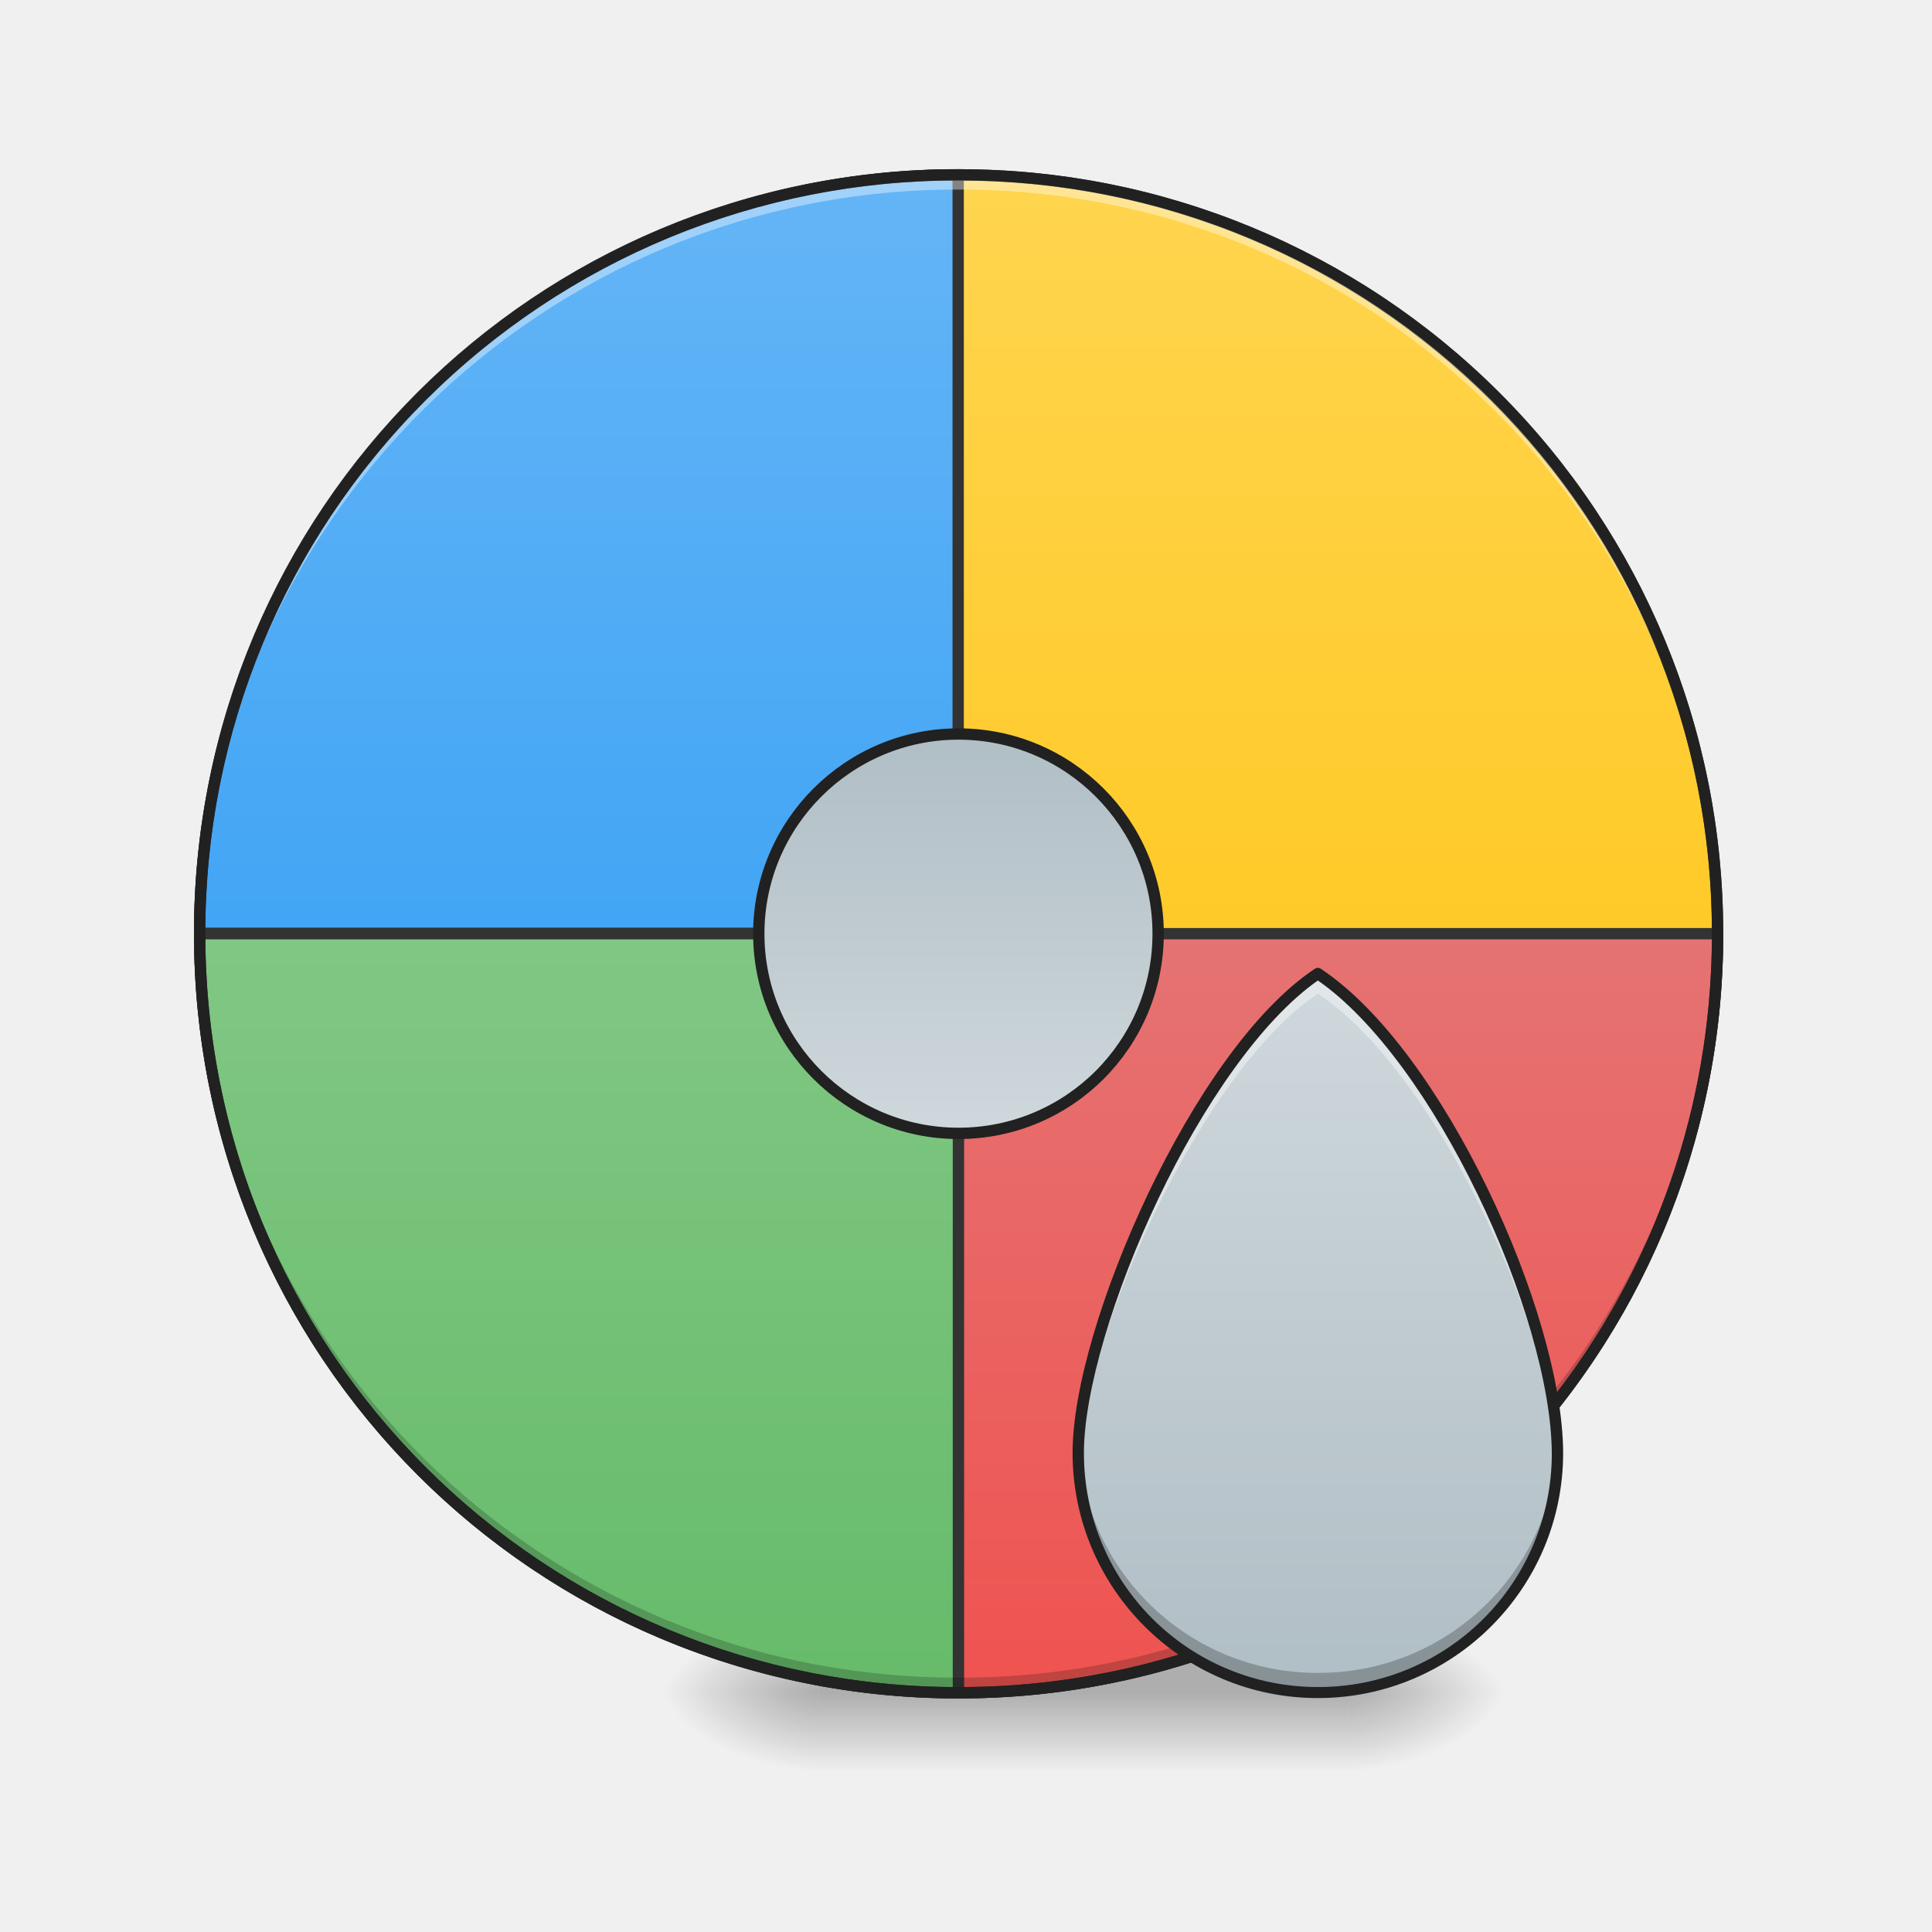
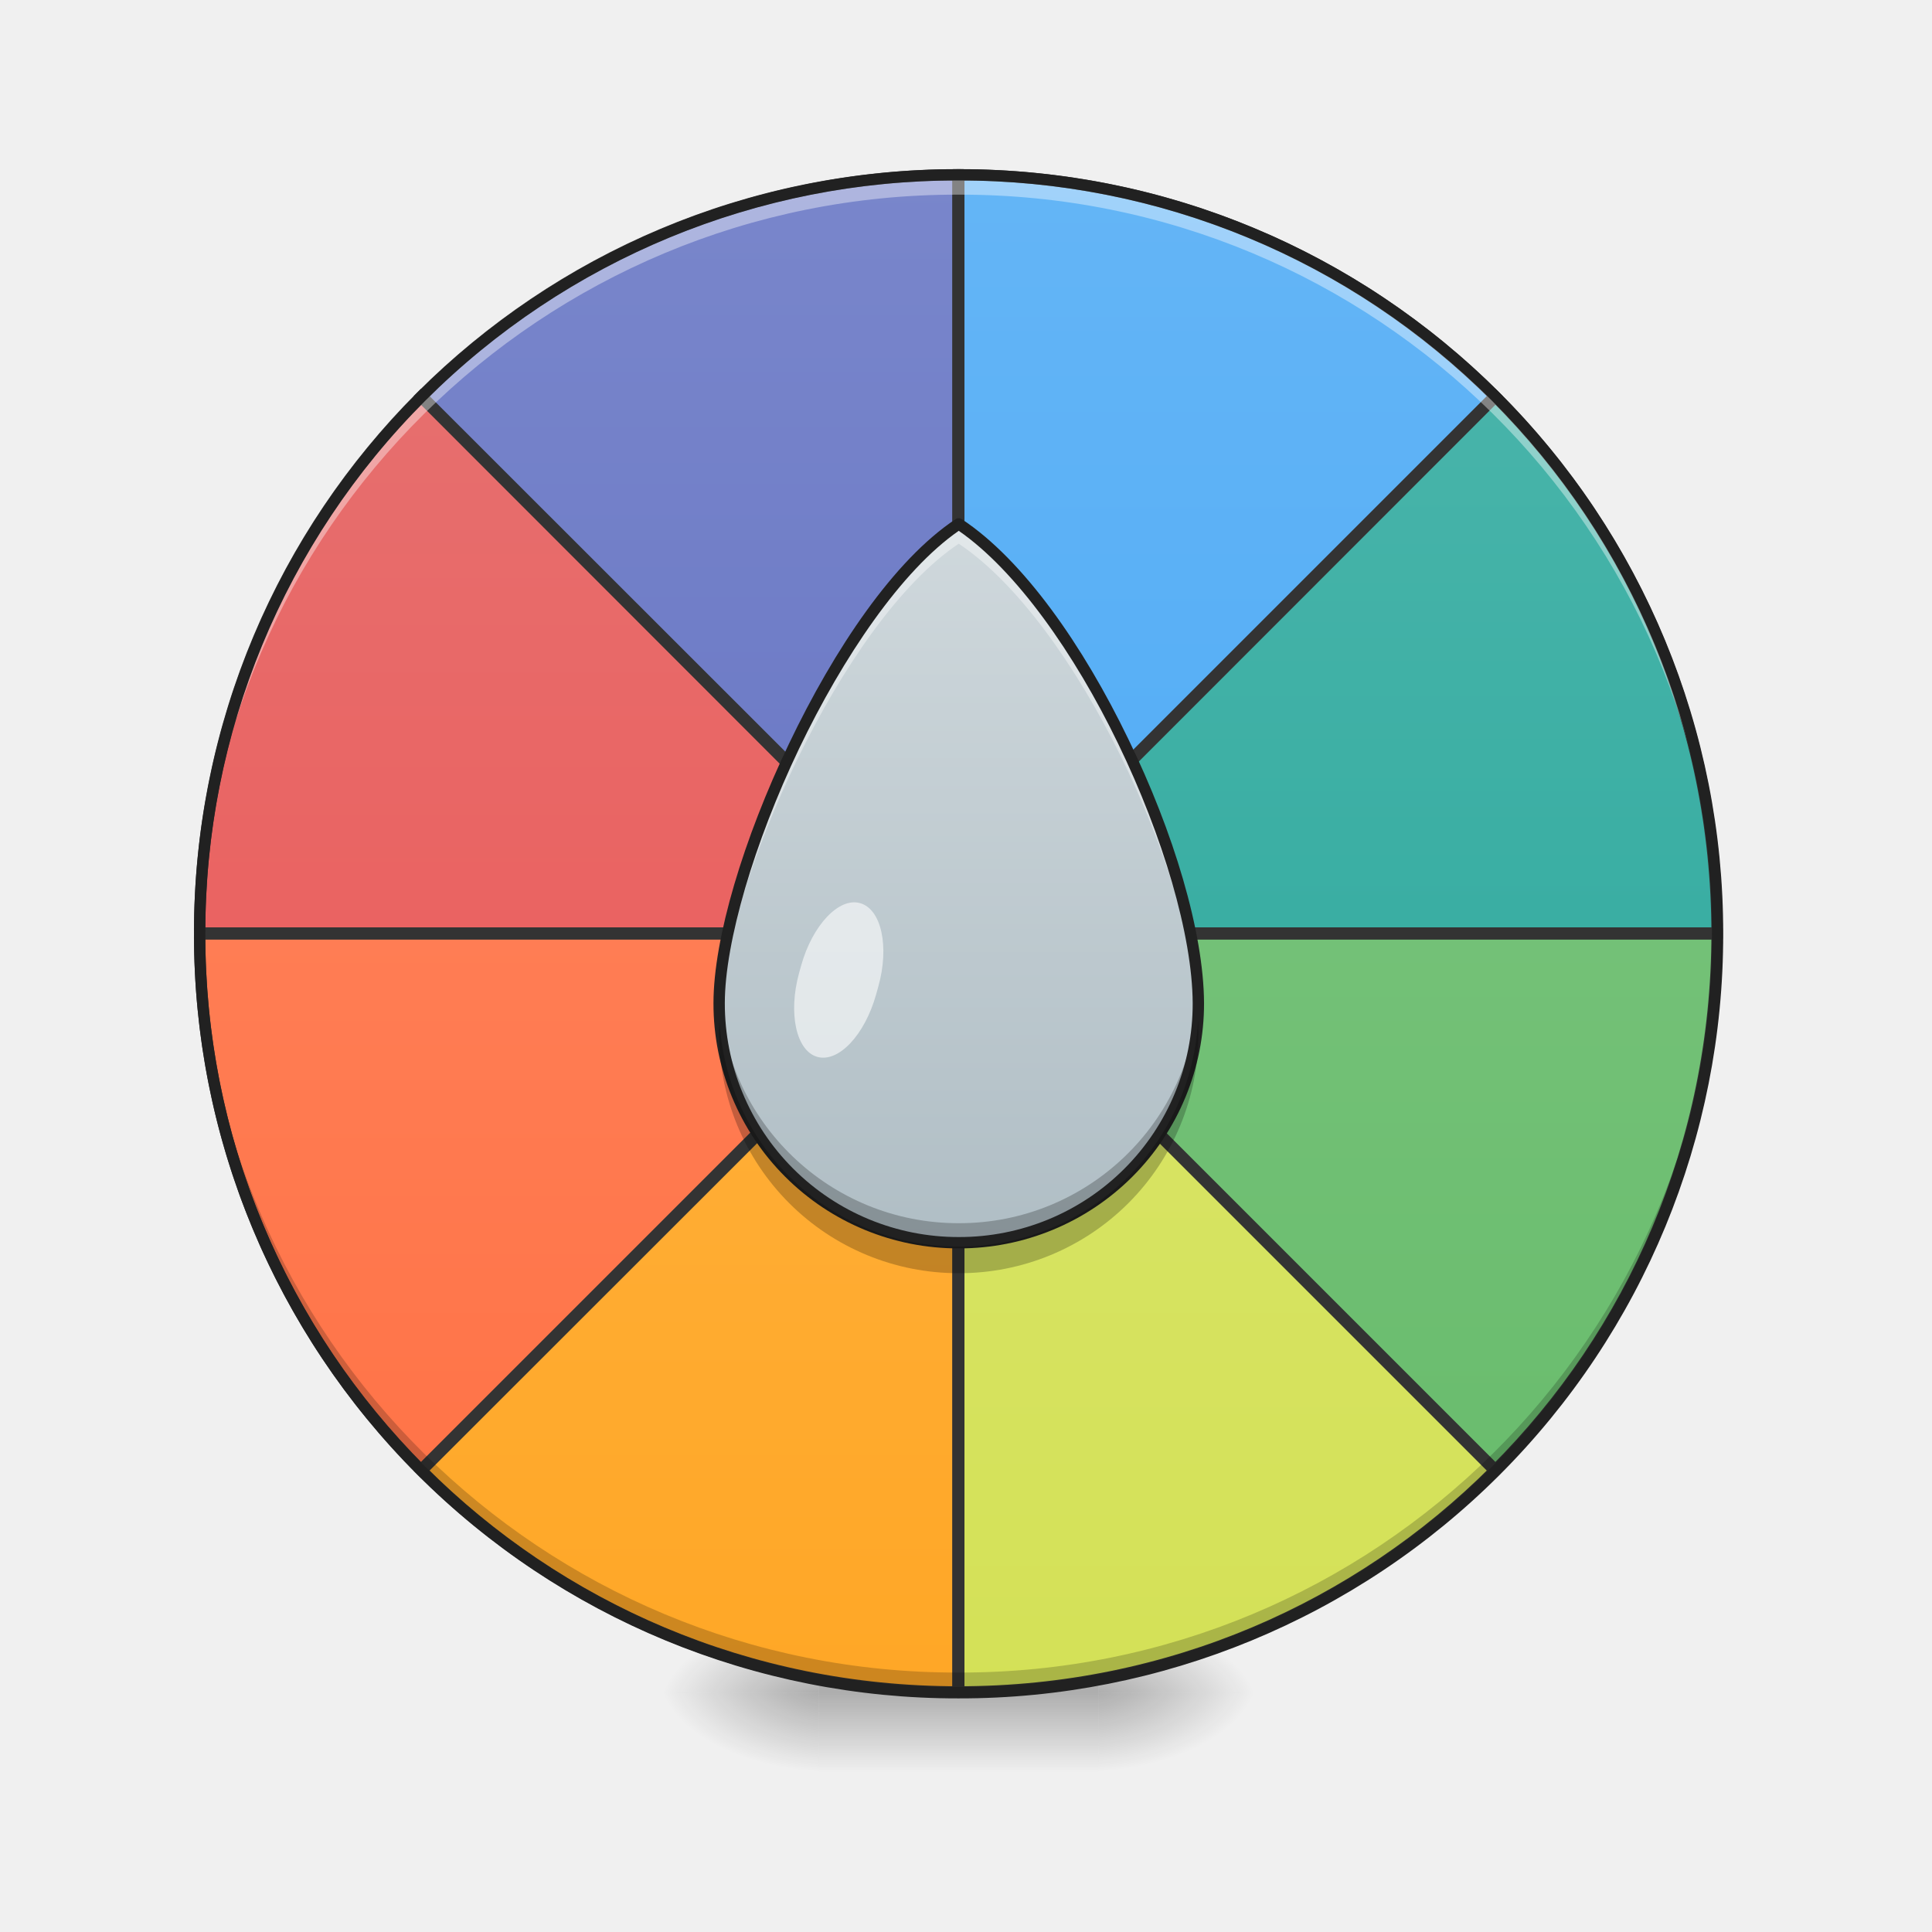
<svg xmlns="http://www.w3.org/2000/svg" width="32" height="32" viewBox="0 0 24 24">
  <defs>
-     <radialGradient id="a" gradientUnits="userSpaceOnUse" cx="450.909" cy="189.579" fx="450.909" fy="189.579" r="21.167" gradientTransform="matrix(0 -.0586 -.10548 0 36.493 47.696)">
+     <radialGradient id="a" gradientUnits="userSpaceOnUse" cx="450.909" cy="189.579" fx="450.909" fy="189.579" r="21.167" gradientTransform="matrix(0 -.0586 -.10548 0 33.392 47.696)">
      <stop offset="0" stop-opacity=".314" />
      <stop offset=".222" stop-opacity=".275" />
      <stop offset="1" stop-opacity="0" />
    </radialGradient>
    <radialGradient id="b" gradientUnits="userSpaceOnUse" cx="450.909" cy="189.579" fx="450.909" fy="189.579" r="21.167" gradientTransform="matrix(0 .0586 .10548 0 -9.578 -5.646)">
      <stop offset="0" stop-opacity=".314" />
      <stop offset=".222" stop-opacity=".275" />
      <stop offset="1" stop-opacity="0" />
    </radialGradient>
    <radialGradient id="c" gradientUnits="userSpaceOnUse" cx="450.909" cy="189.579" fx="450.909" fy="189.579" r="21.167" gradientTransform="matrix(0 -.0586 .10548 0 -9.578 47.696)">
      <stop offset="0" stop-opacity=".314" />
      <stop offset=".222" stop-opacity=".275" />
      <stop offset="1" stop-opacity="0" />
    </radialGradient>
-     <radialGradient id="d" gradientUnits="userSpaceOnUse" cx="450.909" cy="189.579" fx="450.909" fy="189.579" r="21.167" gradientTransform="matrix(0 .0586 -.10548 0 36.493 -5.646)">
+     <radialGradient id="d" gradientUnits="userSpaceOnUse" cx="450.909" cy="189.579" fx="450.909" fy="189.579" r="21.167" gradientTransform="matrix(0 .0586 -.10548 0 33.392 -5.646)">
      <stop offset="0" stop-opacity=".314" />
      <stop offset=".222" stop-opacity=".275" />
      <stop offset="1" stop-opacity="0" />
    </radialGradient>
    <linearGradient id="e" gradientUnits="userSpaceOnUse" x1="255.323" y1="233.5" x2="255.323" y2="254.667" gradientTransform="matrix(.01002 0 0 .04688 9.349 10.08)">
      <stop offset="0" stop-opacity=".275" />
      <stop offset="1" stop-opacity="0" />
    </linearGradient>
-     <linearGradient id="f" gradientUnits="userSpaceOnUse" x1="254" y1="-168.667" x2="254" y2="32.417">
-       <stop offset="0" stop-color="#ffd54f" />
-       <stop offset="1" stop-color="#ffca28" />
+     <linearGradient id="f" gradientUnits="userSpaceOnUse" x1="254" y1="-168.667" x2="254" y2="233.5" gradientTransform="matrix(3.77953 0 0 3.77953 0 812.598)">
+       <stop offset="0" stop-color="#7986cb" />
+       <stop offset="1" stop-color="#5c6bc0" />
    </linearGradient>
-     <linearGradient id="g" gradientUnits="userSpaceOnUse" x1="254" y1="-168.667" x2="254" y2="32.417" gradientTransform="matrix(3.77953 0 0 3.77953 0 812.598)">
+     <linearGradient id="g" gradientUnits="userSpaceOnUse" x1="264.583" y1="-168.667" x2="264.583" y2="233.5" gradientTransform="matrix(3.77953 0 0 3.77953 0 812.598)">
      <stop offset="0" stop-color="#64b5f6" />
      <stop offset="1" stop-color="#42a5f5" />
    </linearGradient>
-     <linearGradient id="h" gradientUnits="userSpaceOnUse" x1="254" y1="-168.667" x2="254" y2="32.416" gradientTransform="matrix(1 0 0 -1 0 64.833)">
-       <stop offset="0" stop-color="#66bb6a" />
-       <stop offset="1" stop-color="#81c784" />
+     <linearGradient id="h" gradientUnits="userSpaceOnUse" x1="254" y1="-168.667" x2="254" y2="233.5" gradientTransform="matrix(3.77953 0 0 3.77953 0 812.598)">
+       <stop offset="0" stop-color="#e57373" />
+       <stop offset="1" stop-color="#ef5350" />
    </linearGradient>
-     <linearGradient id="i" gradientUnits="userSpaceOnUse" x1="254" y1="-168.667" x2="254" y2="32.416" gradientTransform="rotate(180 254 32.417)">
-       <stop offset="0" stop-color="#ef5350" />
-       <stop offset="1" stop-color="#e57373" />
+     <linearGradient id="i" gradientUnits="userSpaceOnUse" x1="254" y1="-168.667" x2="254" y2="233.5" gradientTransform="matrix(3.77953 0 0 3.77953 0 812.598)">
+       <stop offset="0" stop-color="#4db6ac" />
+       <stop offset="1" stop-color="#26a69a" />
    </linearGradient>
-     <linearGradient id="j" gradientUnits="userSpaceOnUse" x1="1320" y1="1695.118" x2="1320" y2="975.118" gradientTransform="scale(.0124)">
-       <stop offset="0" stop-color="#b0bec5" />
-       <stop offset="1" stop-color="#cfd8dc" />
+     <linearGradient id="j" gradientUnits="userSpaceOnUse" x1="254" y1="-168.667" x2="254" y2="233.5" gradientTransform="matrix(3.77953 0 0 3.77953 0 812.598)">
+       <stop offset="0" stop-color="#ff8a65" />
+       <stop offset="1" stop-color="#ff7043" />
    </linearGradient>
-     <linearGradient id="k" gradientUnits="userSpaceOnUse" x1="243.417" y1="-20.5" x2="243.417" y2="85.333">
+     <linearGradient id="k" gradientUnits="userSpaceOnUse" x1="254" y1="-168.667" x2="254" y2="233.5" gradientTransform="matrix(3.77953 0 0 3.77953 0 812.598)">
+       <stop offset="0" stop-color="#81c784" />
+       <stop offset="1" stop-color="#66bb6a" />
+     </linearGradient>
+     <linearGradient id="l" gradientUnits="userSpaceOnUse" x1="254" y1="-168.667" x2="254" y2="233.5" gradientTransform="matrix(3.77953 0 0 3.77953 0 812.598)">
+       <stop offset="0" stop-color="#ffb74d" />
+       <stop offset="1" stop-color="#ffa726" />
+     </linearGradient>
+     <linearGradient id="m" gradientUnits="userSpaceOnUse" x1="254" y1="-168.667" x2="254" y2="233.5" gradientTransform="matrix(3.77953 0 0 3.77953 0 812.598)">
+       <stop offset="0" stop-color="#dce775" />
+       <stop offset="1" stop-color="#d4e157" />
+     </linearGradient>
+     <linearGradient id="n" gradientUnits="userSpaceOnUse" x1="1320" y1="1695.118" x2="1320" y2="975.118" gradientTransform="matrix(.0124 0 0 .0124 -4.462 -5.588)">
      <stop offset="0" stop-color="#b0bec5" />
      <stop offset="1" stop-color="#cfd8dc" />
    </linearGradient>
  </defs>
-   <path d="M16.746 21.027h1.984v-.996h-1.984zm0 0" fill="url(#a)" />
+   <path d="M13.645 21.027h1.984v-.996h-1.984zm0 0" fill="url(#a)" />
  <path d="M10.172 21.027H8.187v.993h1.985zm0 0" fill="url(#b)" />
  <path d="M10.172 21.027H8.187v-.996h1.985zm0 0" fill="url(#c)" />
-   <path d="M16.746 21.027h1.984v.993h-1.984zm0 0" fill="url(#d)" />
-   <path d="M10.172 20.531h6.574v1.489h-6.574zm0 0" fill="url(#e)" />
-   <path d="M253.976-168.671c111.072 0 201.147 89.991 201.147 201.064s-90.075 201.148-201.147 201.148c-110.99 0-201.064-90.075-201.064-201.148s90.074-201.064 201.064-201.064zm0 0" transform="matrix(.04688 0 0 .04688 0 10.08)" fill="url(#f)" stroke-width="3" stroke-linecap="round" stroke="#333" />
-   <path d="M959.908 175.101c-421.062 0-759.927 338.866-759.927 759.928h759.927zm0 0" transform="scale(.0124)" fill="url(#g)" stroke-width="11.339" stroke-linecap="round" stroke="#333" />
-   <path d="M253.976 233.54c-111.406 0-201.064-89.74-201.064-201.147h201.064zm0 0" transform="matrix(.04688 0 0 .04688 0 10.08)" fill="url(#h)" stroke-width="3" stroke-linecap="round" stroke="#333" />
-   <path d="M253.976 233.54c111.406 0 201.147-89.74 201.147-201.147H253.976zm0 0" transform="matrix(.04688 0 0 .04688 0 10.08)" fill="url(#i)" stroke-width="3" stroke-linecap="round" stroke="#333" />
-   <path d="M11.906 21.027a9.408 9.408 0 0 1-9.426-9.43v-.09a9.404 9.404 0 0 0 9.426 9.333 9.402 9.402 0 0 0 9.426-9.332c0 .031.004.058.004.09a9.41 9.41 0 0 1-9.43 9.43zm0 0" fill-opacity=".196" />
-   <path d="M11.906 2.172a9.404 9.404 0 0 0-9.426 9.52 9.408 9.408 0 0 1 9.426-9.337 9.405 9.405 0 0 1 9.426 9.336c0-.03.004-.062.004-.093a9.408 9.408 0 0 0-9.43-9.426zm0 0" fill="#fff" fill-opacity=".392" />
+   <path d="M13.645 21.027h1.984v.993h-1.984zm0 0" fill="url(#d)" />
+   <path d="M10.172 20.531h3.473v1.489h-3.473zm0 0" fill="url(#e)" />
+   <path d="M959.593 175.101c-210.373 0-399.961 84.717-537.271 221.712l537.271 536.956zm0 0" transform="scale(.0124)" fill="url(#f)" stroke-width="11.339" stroke-linecap="round" stroke="#333" />
+   <path d="M960.538 175.101V933.77l536.957-536.956C1360.185 259.818 1170.597 175.1 960.538 175.1zm0 0" transform="scale(.0124)" fill="url(#g)" stroke-width="11.339" stroke-linecap="round" stroke="#333" />
+   <path d="M421.692 397.442C284.697 534.752 199.981 724.34 199.981 934.714h758.668zm0 0" transform="scale(.0124)" fill="url(#h)" stroke-width="11.339" stroke-linecap="round" stroke="#333" />
+   <path d="M1498.125 397.442L961.168 934.714h758.983c-.315-210.374-84.717-399.962-222.026-537.272zm0 0" transform="scale(.0124)" fill="url(#i)" stroke-width="11.339" stroke-linecap="round" stroke="#333" />
+   <path d="M199.98 935.659c0 210.058 84.717 399.647 221.712 536.956L958.649 935.66zm0 0" transform="scale(.0124)" fill="url(#j)" stroke-width="11.339" stroke-linecap="round" stroke="#333" />
+   <path d="M961.168 935.659l536.957 536.956c137.31-137.31 221.71-326.898 222.026-536.956zm0 0" transform="scale(.0124)" fill="url(#k)" stroke-width="11.339" stroke-linecap="round" stroke="#333" />
+   <path d="M959.593 936.289l-537.271 536.956c137.31 137.31 326.898 221.711 537.271 221.711zm0 0" transform="scale(.0124)" fill="url(#l)" stroke-width="11.339" stroke-linecap="round" stroke="#333" />
+   <path d="M960.538 936.289v758.667c210.059 0 399.647-84.401 536.957-221.71zm0 0" transform="scale(.0124)" fill="url(#m)" stroke-width="11.339" stroke-linecap="round" stroke="#333" />
+   <path d="M11.906 20.965a9.408 9.408 0 0 1-9.426-9.43v-.09a9.404 9.404 0 0 0 9.426 9.332 9.402 9.402 0 0 0 9.426-9.332c0 .032.004.063.004.09a9.41 9.41 0 0 1-9.43 9.43zm0 0" fill-opacity=".196" />
+   <path d="M11.906 2.234a9.404 9.404 0 0 0-9.426 9.52 9.408 9.408 0 0 1 9.426-9.336 9.405 9.405 0 0 1 9.426 9.336c0-.031.004-.063.004-.094a9.408 9.408 0 0 0-9.43-9.426zm0 0" fill="#fff" fill-opacity=".392" />
  <path d="M11.906 2.102a9.48 9.48 0 0 0-9.496 9.496 9.48 9.48 0 0 0 9.496 9.5 9.48 9.48 0 0 0 9.5-9.5 9.48 9.48 0 0 0-9.5-9.496zm0 .14a9.335 9.335 0 0 1 9.36 9.356 9.336 9.336 0 0 1-9.36 9.359 9.335 9.335 0 0 1-9.355-9.36 9.334 9.334 0 0 1 9.355-9.355zm0 0" fill="#212121" />
-   <path d="M16.371 12.094c-1.488.992-2.976 4.394-2.976 5.953a2.972 2.972 0 0 0 2.976 2.98 2.97 2.97 0 0 0 2.977-2.98c-.008-1.723-1.489-4.961-2.977-5.953zm0 0" fill="url(#j)" />
-   <path d="M16.371 12.094c-1.488.992-2.976 4.394-2.976 5.953 0 .047.003.09.003.133.07-1.61 1.524-4.867 2.973-5.836 1.457.969 2.902 4.086 2.977 5.836v-.133c-.008-1.723-1.489-4.961-2.977-5.953zm0 0" fill="#fff" fill-opacity=".392" />
-   <path d="M13.398 17.934c0 .039-.003.078-.003.113a2.972 2.972 0 0 0 2.976 2.98 2.97 2.97 0 0 0 2.977-2.98v-.113a2.969 2.969 0 0 1-2.977 2.847 2.968 2.968 0 0 1-2.973-2.847zm0 0" fill-opacity=".235" />
-   <path d="M16.371 12.023a.075.075 0 0 0-.039.012c-.766.512-1.508 1.617-2.07 2.793-.559 1.176-.938 2.418-.938 3.219a3.047 3.047 0 1 0 6.094 0c-.004-.879-.379-2.125-.938-3.281-.562-1.157-1.304-2.22-2.07-2.73a.066.066 0 0 0-.039-.013zm0 .157c.715.496 1.438 1.527 1.98 2.648.555 1.14.922 2.379.926 3.223a2.898 2.898 0 0 1-2.906 2.906 2.902 2.902 0 0 1-2.906-2.91c0-.758.37-1.996.926-3.16.543-1.14 1.273-2.211 1.98-2.707zm0 0" fill="#212121" />
-   <path d="M253.976-20.519c29.247 0 52.911 23.748 52.911 52.912 0 29.247-23.664 52.912-52.911 52.912-29.164 0-52.912-23.665-52.912-52.912 0-29.164 23.748-52.912 52.912-52.912zm0 0" transform="matrix(.04688 0 0 .04688 0 10.08)" fill="url(#k)" stroke-width="3" stroke-linecap="square" stroke-linejoin="round" stroke="#212121" />
+   <path d="M11.91 6.508c-1.488.992-2.976 4.39-2.976 5.953a2.97 2.97 0 0 0 2.976 2.976 2.97 2.97 0 0 0 2.977-2.976c-.008-1.727-1.489-4.961-2.977-5.953zm0 0" fill="url(#n)" />
+   <path d="M11.91 6.508c-1.488.992-2.976 4.39-2.976 5.953 0 .043 0 .086.004.129.07-1.61 1.519-4.867 2.972-5.836 1.457.973 2.902 4.086 2.973 5.836.004-.043.004-.086.004-.13-.008-1.726-1.489-4.96-2.977-5.952zm0 0" fill="#fff" fill-opacity=".392" />
+   <path d="M8.938 12.344c-.004.039-.004.078-.004.117a2.97 2.97 0 0 0 2.976 2.976 2.97 2.97 0 0 0 2.977-2.976c0-.04 0-.078-.004-.117a2.971 2.971 0 0 1-2.973 2.851 2.971 2.971 0 0 1-2.973-2.851zm0 0" fill-opacity=".235" />
+   <path d="M11.91 6.438a.066.066 0 0 0-.039.011c-.766.508-1.508 1.614-2.07 2.79-.563 1.175-.938 2.417-.938 3.222a3.04 3.04 0 0 0 3.047 3.047 3.04 3.04 0 0 0 3.047-3.047c-.004-.883-.379-2.129-.941-3.281-.559-1.157-1.301-2.223-2.067-2.73a.075.075 0 0 0-.039-.013zm0 .156c.711.492 1.438 1.523 1.98 2.644.555 1.145.922 2.38.926 3.223a2.898 2.898 0 0 1-2.906 2.906 2.9 2.9 0 0 1-2.906-2.906c0-.758.367-2 .922-3.16.547-1.14 1.273-2.215 1.984-2.707zm0 0" fill="#212121" />
+   <path d="M14.883 12.676a2.972 2.972 0 0 1-2.973 2.808 2.974 2.974 0 0 1-2.973-2.808c-.003.058-.003.113-.003.164a2.97 2.97 0 0 0 2.976 2.976 2.97 2.97 0 0 0 2.977-2.976c0-.055 0-.11-.004-.164zm0 0" fill-opacity=".235" />
+   <path d="M10.684 11.219c.265.074.367.539.226 1.039l-.027.097c-.14.5-.465.848-.73.774-.262-.074-.364-.54-.227-1.04l.027-.097c.14-.5.469-.847.73-.773zm0 0" fill="#fff" fill-opacity=".588" />
</svg>
